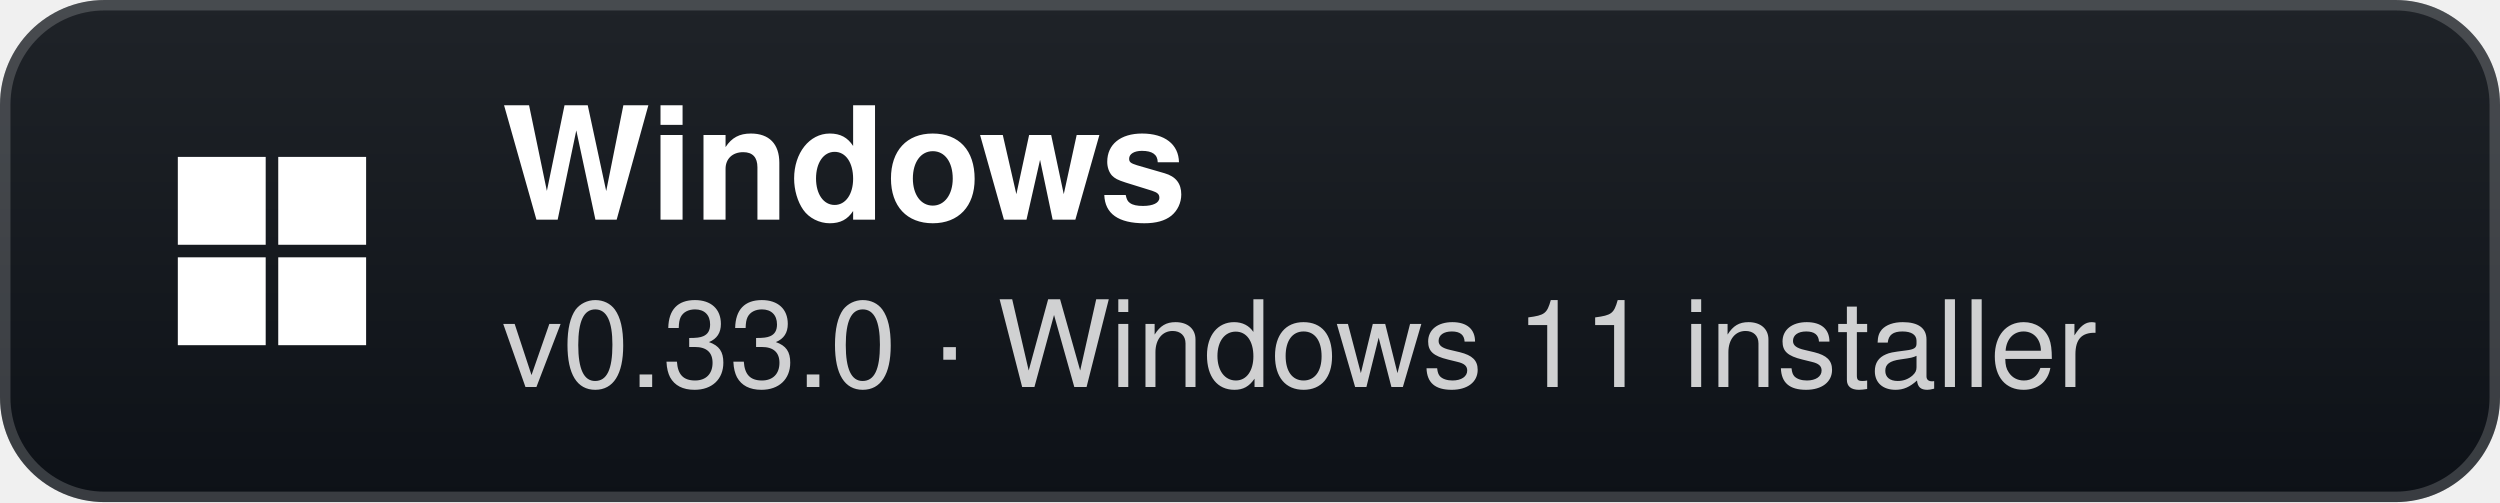
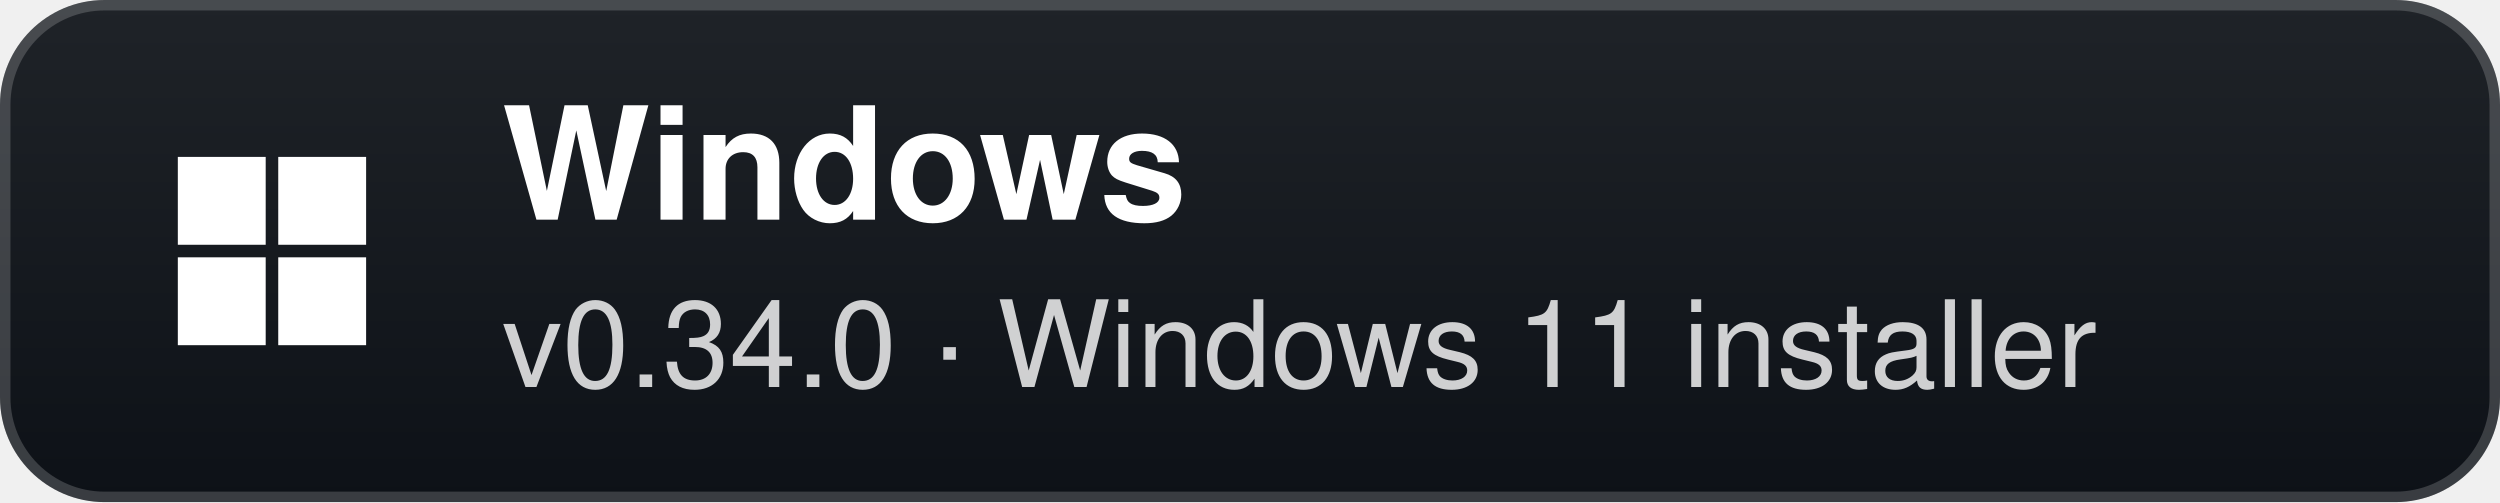
- <svg xmlns="http://www.w3.org/2000/svg" width="239" height="48" viewBox="0 0 239 48" role="img" aria-label="Windows: v0.33.0 · Windows 11 installer">
+ <svg xmlns="http://www.w3.org/2000/svg" width="239" height="48" viewBox="0 0 239 48" role="img" aria-label="Windows: v0.34.0 · Windows 11 installer">
  <defs>
    <linearGradient id="g" x1="0" y1="0" x2="0" y2="1">
      <stop offset="0" stop-color="#1f2328" />
      <stop offset="1" stop-color="#0d1117" />
    </linearGradient>
  </defs>
  <rect width="239" height="48" rx="10" fill="url(#g)" />
  <rect x="0.5" y="0.5" width="238" height="47" rx="9.5" fill="none" stroke="#ffffff" stroke-opacity="0.18" />
  <g transform="translate(26 24)">
    <rect x="-9" y="-9" width="8.4" height="8.4" fill="#fff" />
    <rect x="0.6" y="-9" width="8.4" height="8.4" fill="#fff" />
    <rect x="-9" y="0.6" width="8.4" height="8.4" fill="#fff" />
    <rect x="0.6" y="0.6" width="8.4" height="8.4" fill="#fff" />
  </g>
  <text x="48" y="21" fill="#ffffff" font-family="'Segoe UI',-apple-system,BlinkMacSystemFont,Helvetica,Arial,sans-serif" font-size="15" font-weight="700">Windows</text>
-   <text x="48" y="37" fill="#ffffff" fill-opacity="0.8" font-family="'Segoe UI',-apple-system,BlinkMacSystemFont,Helvetica,Arial,sans-serif" font-size="11.5">v0.33.0 · Windows 11 installer</text>
+   <text x="48" y="37" fill="#ffffff" fill-opacity="0.8" font-family="'Segoe UI',-apple-system,BlinkMacSystemFont,Helvetica,Arial,sans-serif" font-size="11.5">v0.34.0 · Windows 11 installer</text>
</svg>
